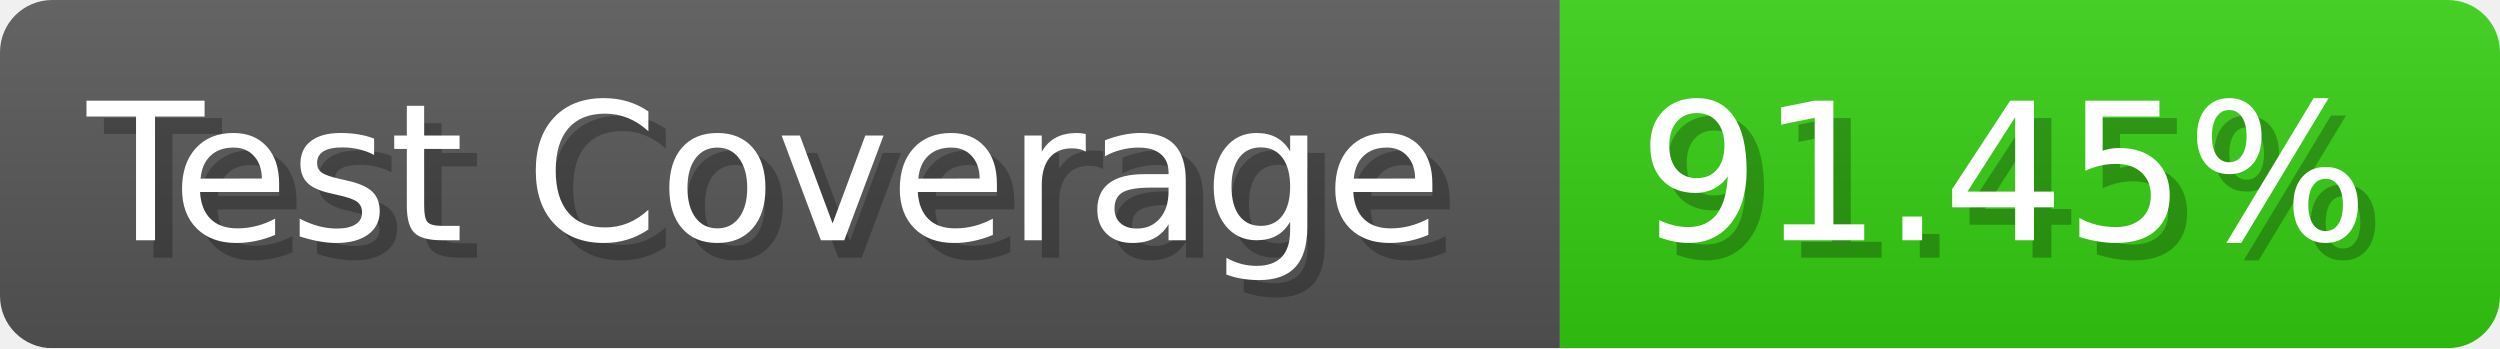
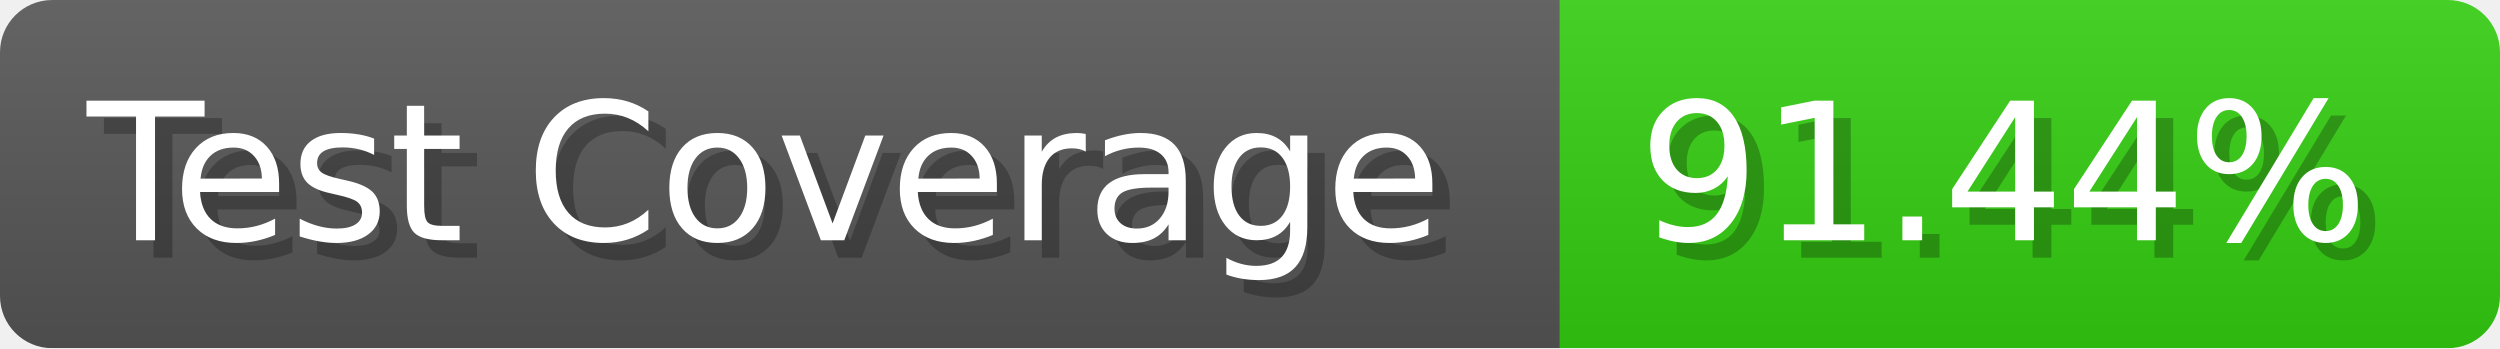
- <svg xmlns="http://www.w3.org/2000/svg" width="143.6" height="20" viewBox="0 0 1436 200" role="img" aria-label="Test Coverage: 91.45%">
+ <svg xmlns="http://www.w3.org/2000/svg" width="143.6" height="20" viewBox="0 0 1436 200" role="img" aria-label="Test Coverage: 91.44%">
  <linearGradient id="a" x2="0" y2="100%">
    <stop offset="0" stop-opacity=".1" stop-color="#EEE" />
    <stop offset="1" stop-opacity=".1" />
  </linearGradient>
  <mask id="m">
    <rect width="1436" height="200" rx="30" fill="#FFF" />
  </mask>
  <g mask="url(#m)">
    <rect width="896" height="200" fill="#555" />
    <rect width="540" height="200" fill="#3C1" x="896" />
    <rect width="1436" height="200" fill="url(#a)" />
  </g>
  <g aria-hidden="true" fill="#fff" text-anchor="start" font-family="Verdana,DejaVu Sans,sans-serif" font-size="110">
    <text x="60" y="148" textLength="796" fill="#000" opacity="0.25">Test Coverage</text>
    <text x="50" y="138" textLength="796">Test Coverage</text>
-     <text x="951" y="148" textLength="440" fill="#000" opacity="0.25">91.45%</text>
-     <text x="941" y="138" textLength="440">91.45%</text>
+     <text x="951" y="148" textLength="440" fill="#000" opacity="0.25">91.44%</text>
+     <text x="941" y="138" textLength="440">91.44%</text>
  </g>
</svg>
